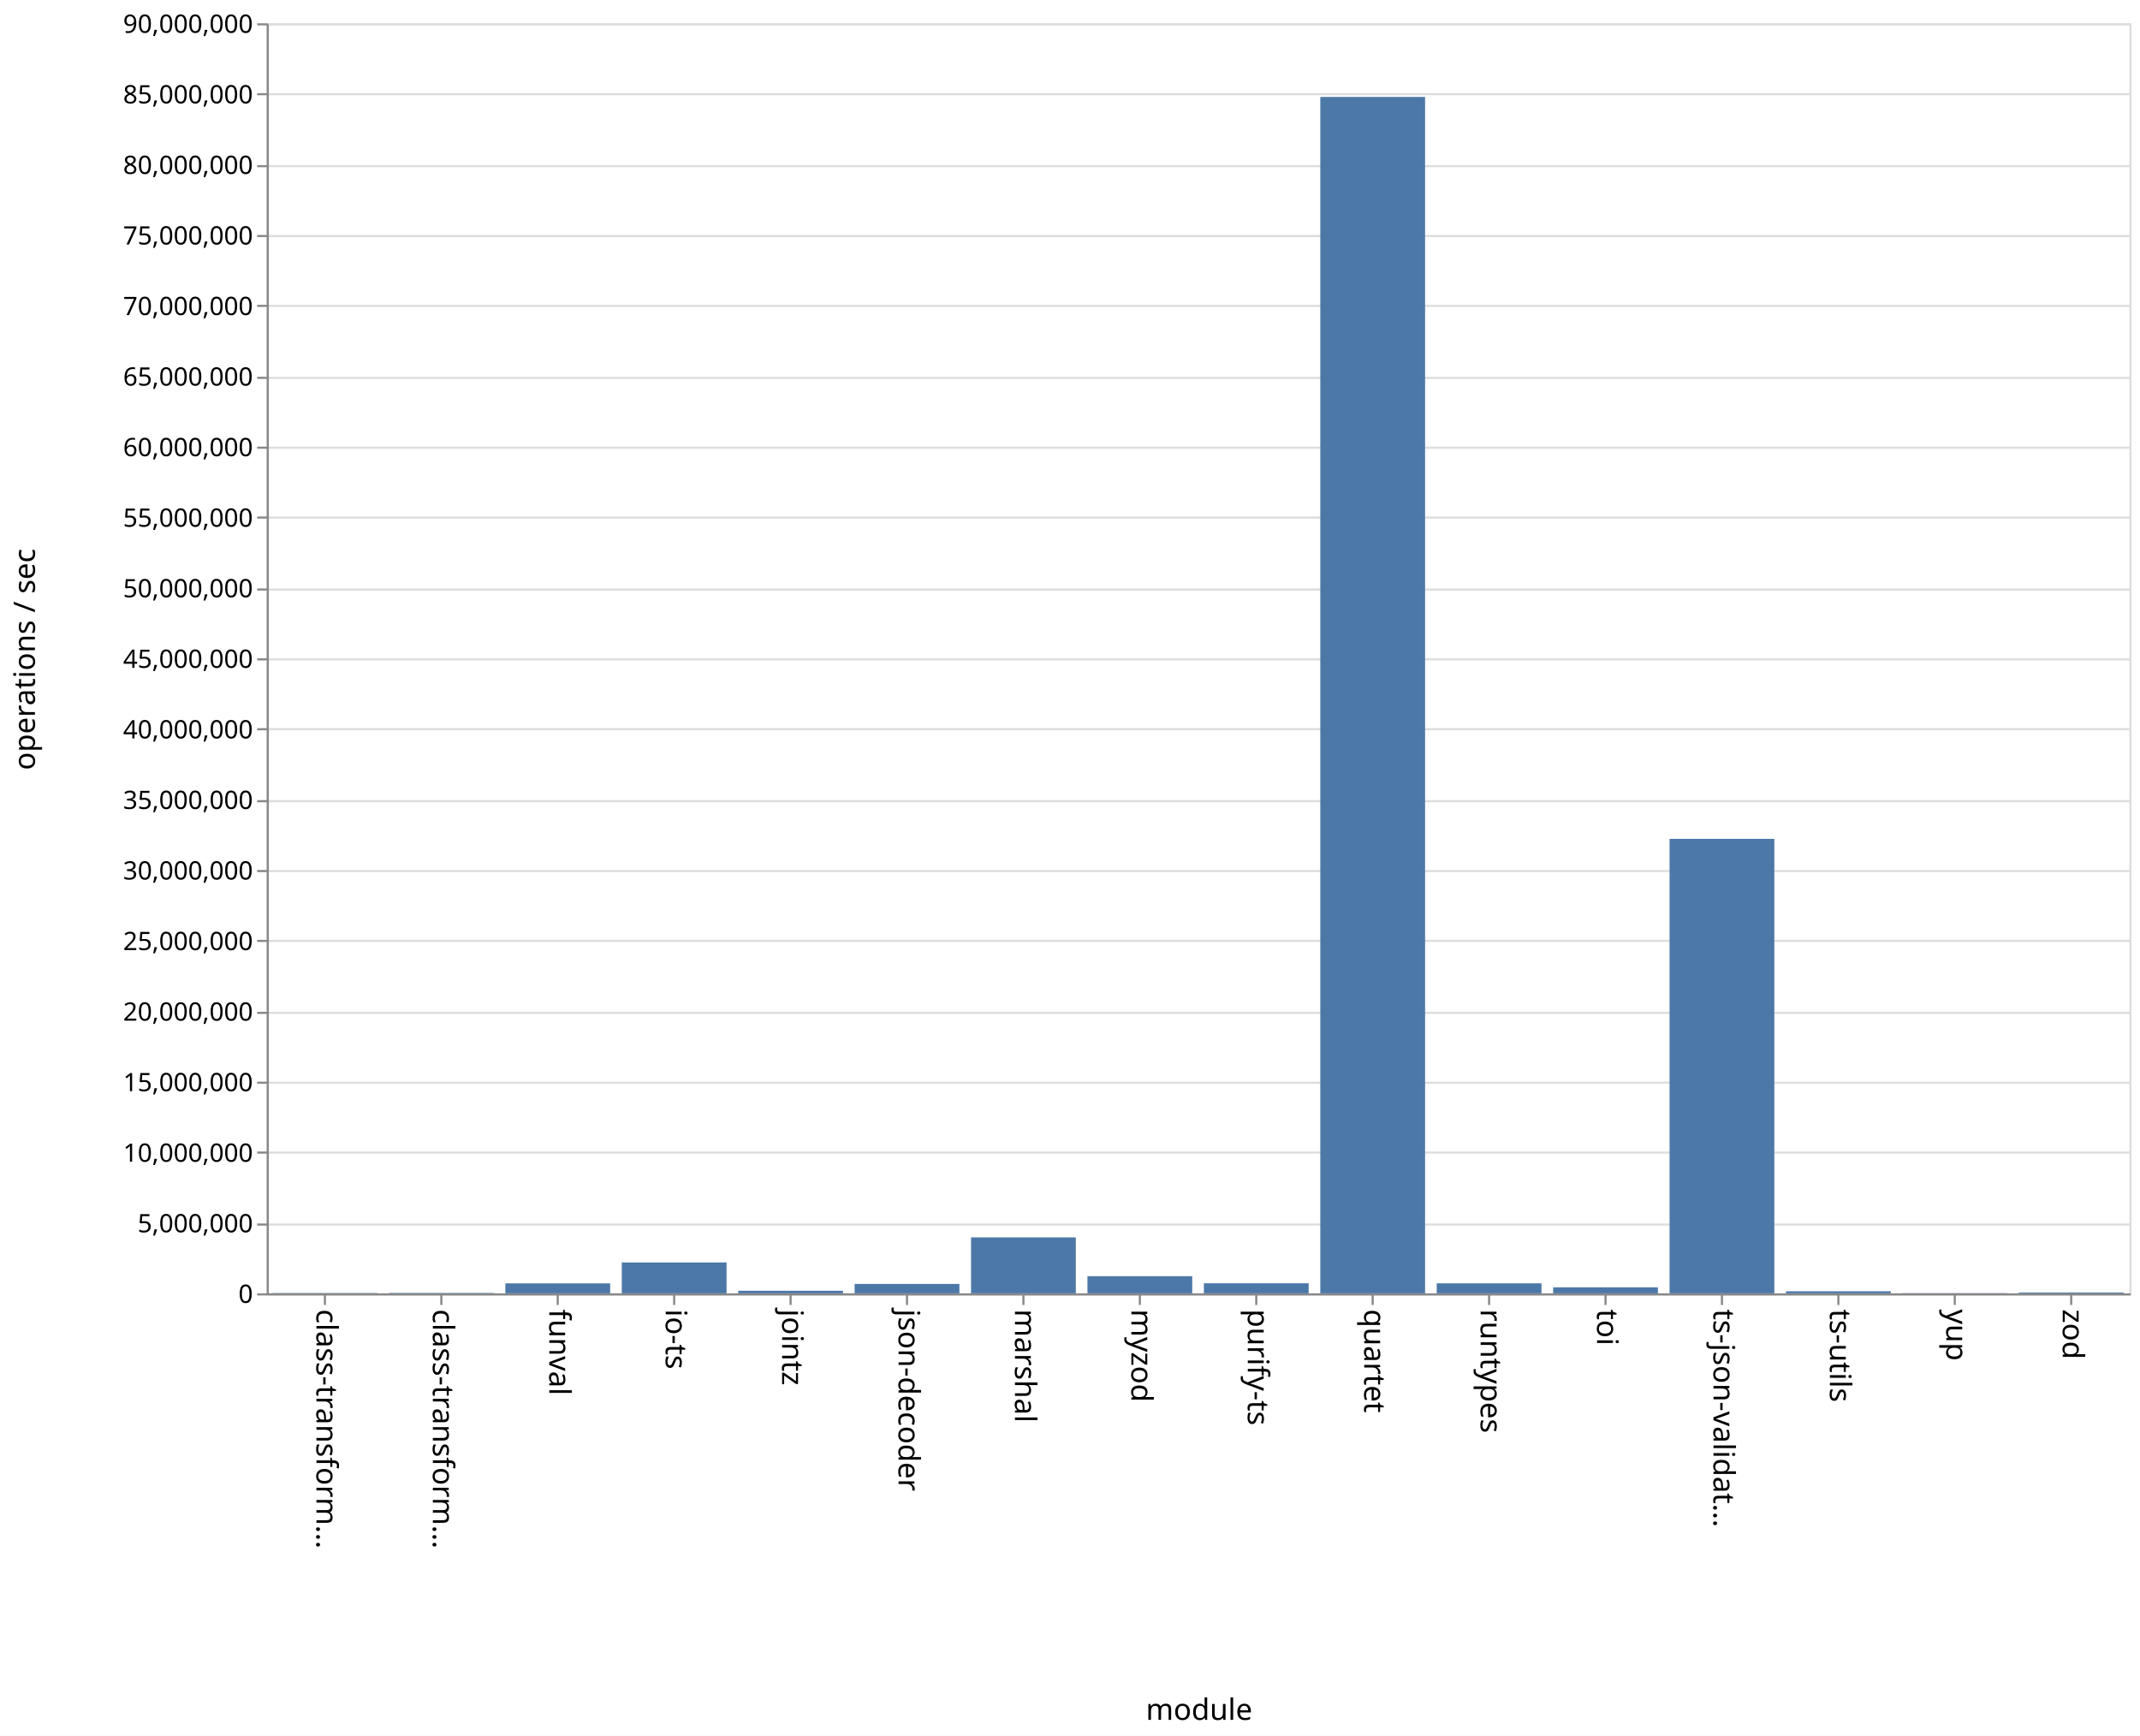
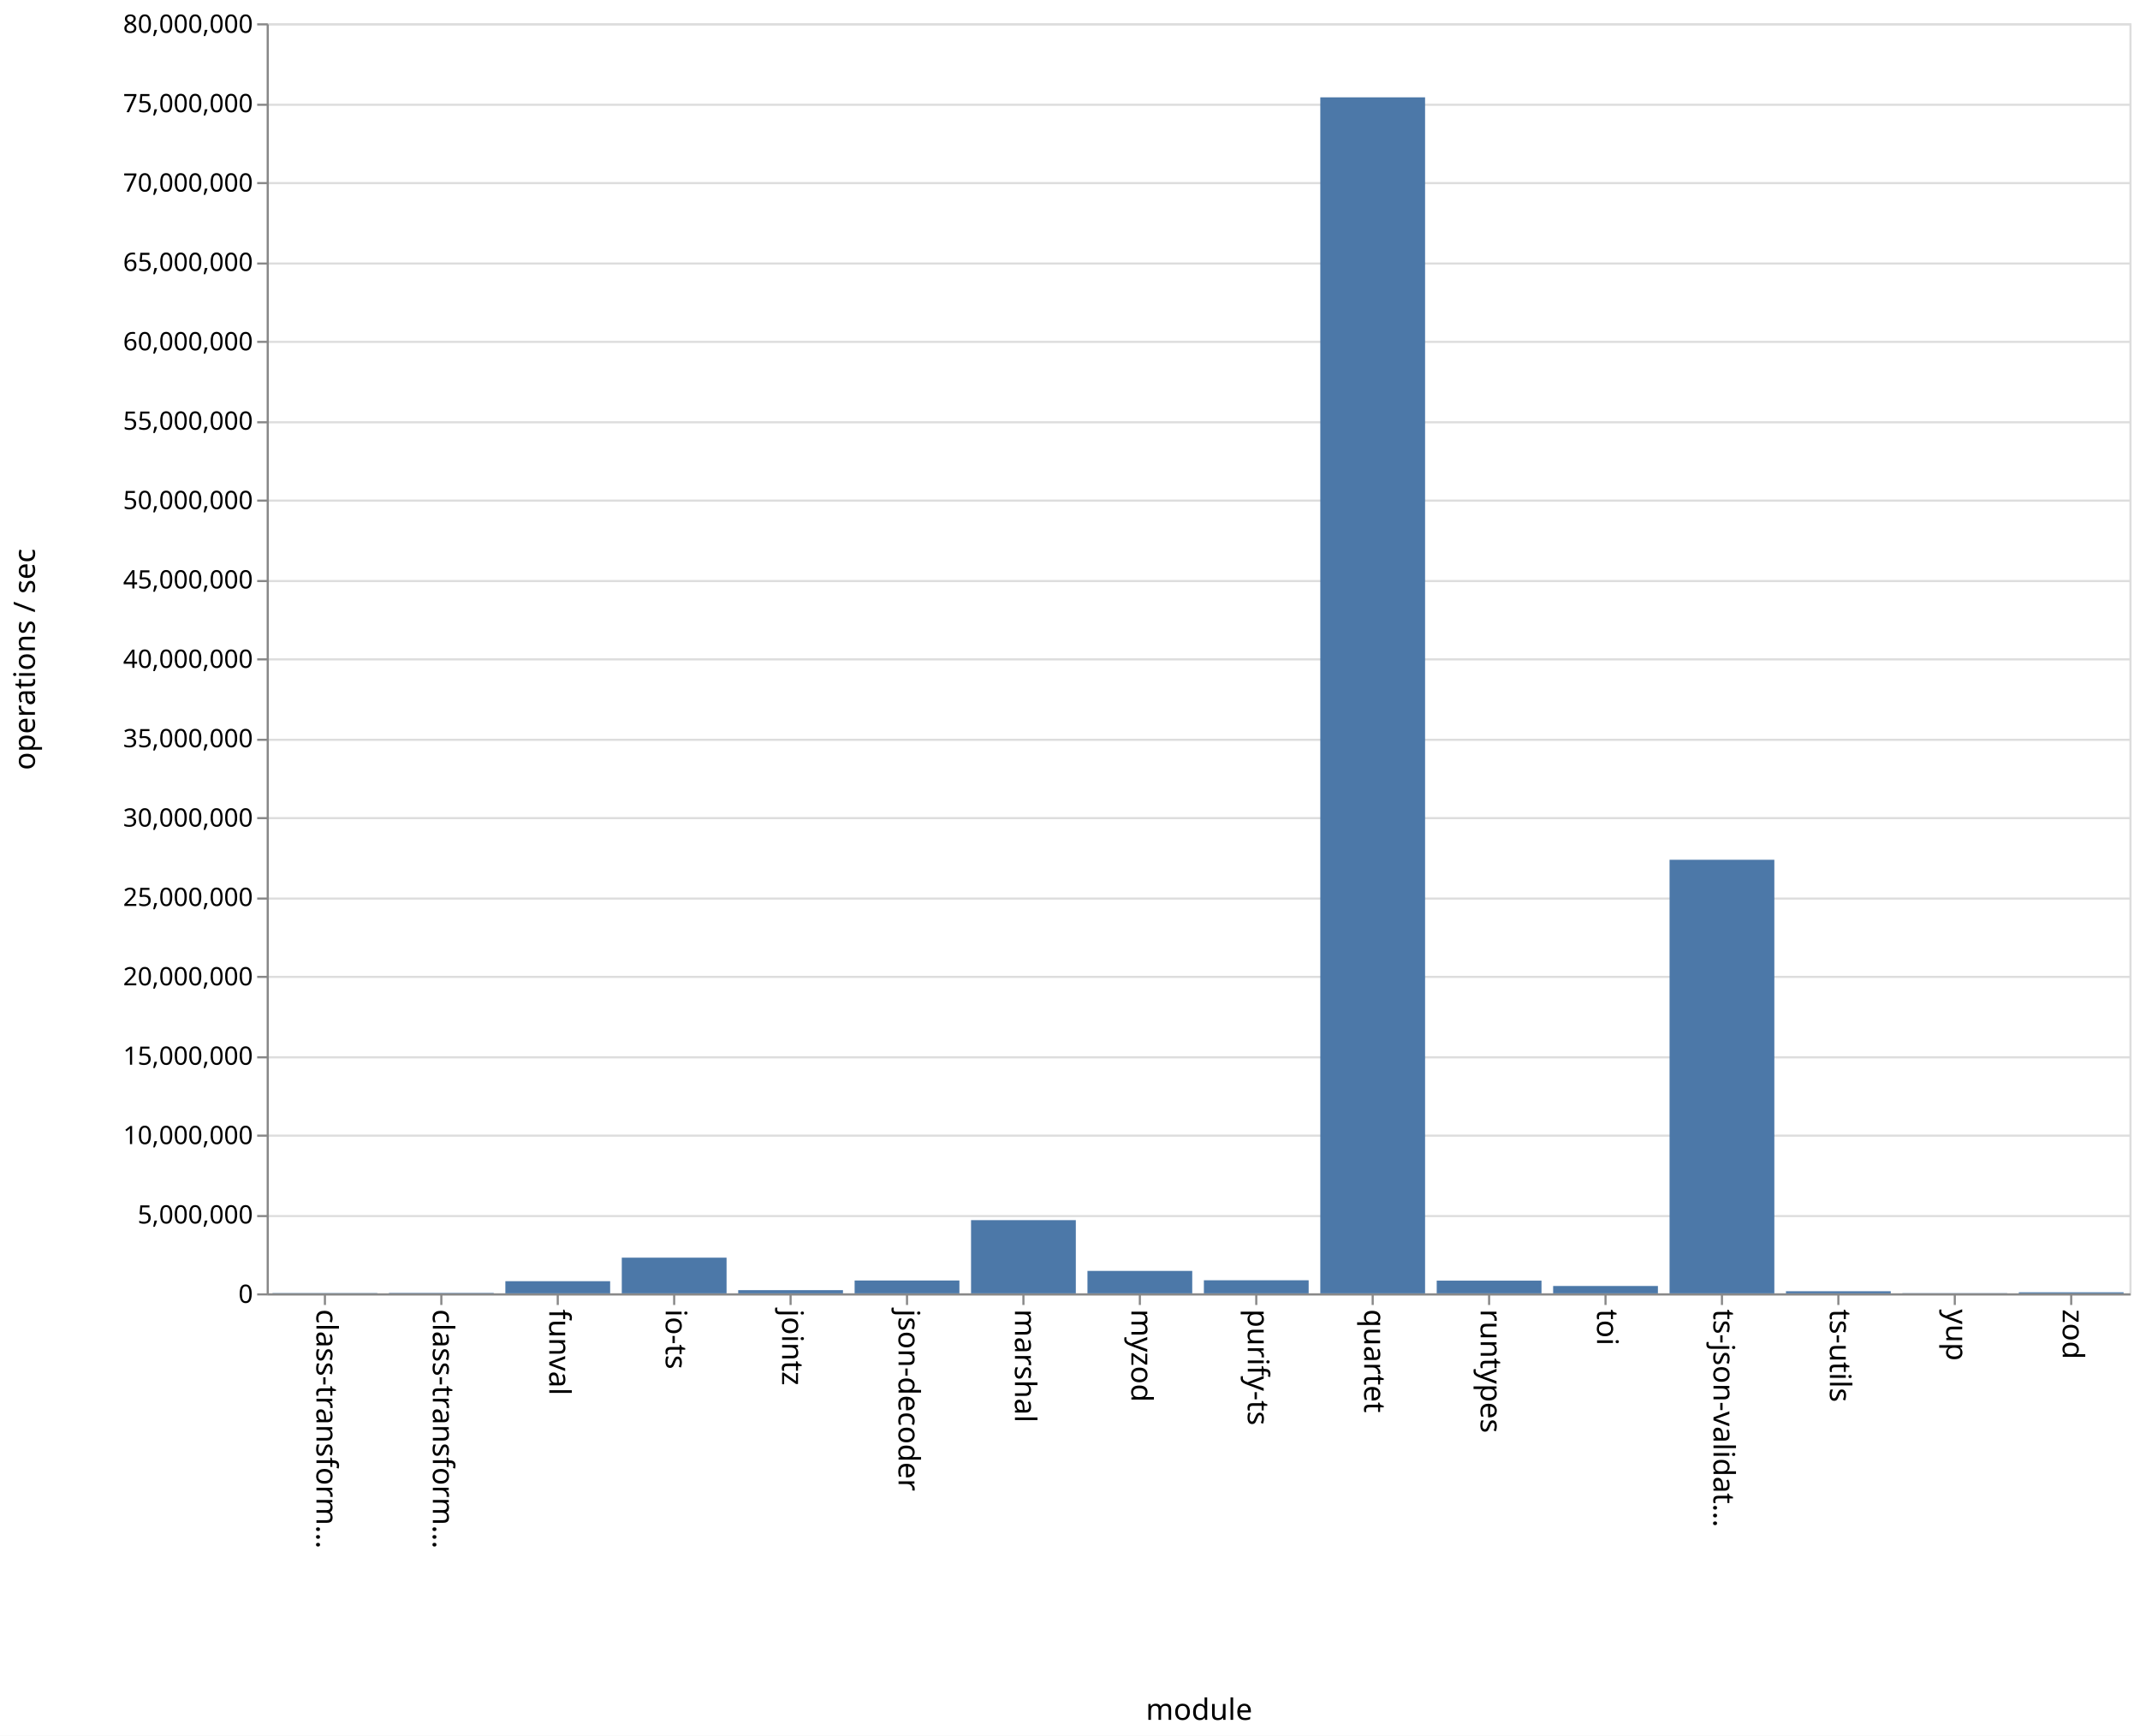
<svg xmlns="http://www.w3.org/2000/svg" class="marks" width="1011" height="820">
  <path fill="#fff" d="M0 0h1011v820H0z" />
  <g class="mark-group role-frame root">
    <path class="background" d="M126.5 11.5h880v600h-880z" fill="none" stroke="#ddd" />
    <g class="mark-group role-axis">
      <path class="background" d="M126.5 11.5z" pointer-events="none" fill="none" />
      <g class="mark-rule role-axis-grid" pointer-events="none" fill="none" stroke="#ddd">
-         <path d="M126.5 611.5h880M126.5 578.5h880M126.5 544.5h880M126.5 511.5h880M126.5 478.5h880M126.5 444.5h880M126.5 411.5h880M126.5 378.5h880M126.5 344.5h880M126.5 311.5h880M126.5 278.5h880M126.5 244.5h880M126.5 211.5h880M126.5 178.5h880M126.5 144.5h880M126.5 111.5h880M126.5 78.5h880M126.5 44.5h880M126.5 11.5h880" />
+         <path d="M126.5 611.5h880M126.5 574.5h880M126.5 536.5h880M126.5 499.5h880M126.5 461.5h880M126.5 424.5h880M126.5 386.5h880M126.5 349.5h880M126.5 311.5h880M126.5 274.5h880M126.5 236.5h880M126.5 199.5h880M126.5 161.5h880M126.5 124.5h880M126.5 86.5h880M126.5 49.5h880M126.5 11.5h880" />
      </g>
    </g>
    <g class="mark-group role-axis">
      <path class="background" d="M126.5 611.5z" pointer-events="none" fill="none" />
      <g class="mark-rule role-axis-tick" pointer-events="none" fill="none" stroke="#888">
        <path d="M153.5 611.5v5M208.5 611.5v5M263.5 611.5v5M318.5 611.5v5M373.5 611.5v5M428.5 611.5v5M483.5 611.5v5M538.5 611.5v5M593.5 611.5v5M648.5 611.5v5M703.5 611.5v5M758.5 611.5v5M813.5 611.5v5M868.5 611.5v5M923.5 611.5v5M978.5 611.5v5" />
      </g>
      <g class="mark-text role-axis-label" pointer-events="none" font-family="sans-serif" font-size="14">
        <text transform="rotate(90 -234.5 384)">
                    class-transform…
                </text>
        <text transform="rotate(90 -207 411.5)">
                    class-transform…
                </text>
        <text transform="rotate(90 -179.5 439)">
                    funval
                </text>
        <text transform="rotate(90 -152 466.5)">
                    io-ts
                </text>
        <text transform="rotate(90 -124.5 494)">
                    jointz
                </text>
        <text transform="rotate(90 -97 521.5)">
                    json-decoder
                </text>
        <text transform="rotate(90 -69.5 549)">
                    marshal
                </text>
        <text transform="rotate(90 -42 576.5)">
                    myzod
                </text>
        <text transform="rotate(90 -14.5 604)">
                    purify-ts
                </text>
        <text transform="rotate(90 13 631.5)">
                    quartet
                </text>
        <text transform="rotate(90 40.5 659)">
                    runtypes
                </text>
        <text transform="rotate(90 68 686.5)">
                    toi
                </text>
        <text transform="rotate(90 95.5 714)">
                    ts-json-validat…
                </text>
        <text transform="rotate(90 123 741.5)">
                    ts-utils
                </text>
        <text transform="rotate(90 150.5 769)">
                    yup
                </text>
        <text transform="rotate(90 178 796.5)">
                    zod
                </text>
      </g>
      <path fill="none" stroke="#888" d="M126.5 611.5h880" pointer-events="none" />
      <text text-anchor="middle" transform="translate(566.5 812.5)" font-family="sans-serif" font-size="14" font-weight="400" pointer-events="none">
                module
            </text>
    </g>
    <g class="mark-group role-axis">
      <path class="background" d="M126.5 11.5z" pointer-events="none" fill="none" />
      <g class="mark-rule role-axis-tick" pointer-events="none" fill="none" stroke="#888">
-         <path d="M126.5 611.5h-5M126.5 578.5h-5M126.5 544.5h-5M126.5 511.5h-5M126.5 478.5h-5M126.5 444.5h-5M126.5 411.5h-5M126.5 378.5h-5M126.5 344.5h-5M126.5 311.5h-5M126.5 278.5h-5M126.5 244.5h-5M126.5 211.5h-5M126.5 178.5h-5M126.5 144.5h-5M126.5 111.5h-5M126.5 78.5h-5M126.5 44.5h-5M126.5 11.5h-5" />
+         <path d="M126.5 611.5h-5M126.5 574.5h-5M126.5 536.5h-5M126.5 499.5h-5M126.5 461.5h-5M126.5 424.5h-5M126.5 386.5h-5M126.5 349.5h-5M126.5 311.5h-5M126.5 274.5h-5M126.5 236.5h-5M126.5 199.5h-5M126.5 161.5h-5M126.5 124.5h-5M126.5 86.5h-5M126.5 49.5h-5M126.5 11.5h-5" />
      </g>
      <g class="mark-text role-axis-label" pointer-events="none" text-anchor="end" font-family="sans-serif" font-size="12">
        <text transform="translate(119.5 615.5)">
                    0
                </text>
-         <text transform="translate(119.5 582.167)">
+         <text transform="translate(119.5 578)">
                    5,000,000
                </text>
-         <text transform="translate(119.5 548.833)">
+         <text transform="translate(119.5 540.5)">
                    10,000,000
                </text>
-         <text transform="translate(119.5 515.5)">
+         <text transform="translate(119.5 503)">
                    15,000,000
                </text>
-         <text transform="translate(119.5 482.167)">
+         <text transform="translate(119.5 465.5)">
                    20,000,000
                </text>
-         <text transform="translate(119.5 448.833)">
+         <text transform="translate(119.5 428)">
                    25,000,000
                </text>
-         <text transform="translate(119.5 415.5)">
+         <text transform="translate(119.5 390.5)">
                    30,000,000
                </text>
-         <text transform="translate(119.5 382.167)">
+         <text transform="translate(119.5 353)">
                    35,000,000
                </text>
-         <text transform="translate(119.5 348.833)">
+         <text transform="translate(119.5 315.5)">
                    40,000,000
                </text>
-         <text transform="translate(119.5 315.5)">
+         <text transform="translate(119.5 278)">
                    45,000,000
                </text>
-         <text transform="translate(119.5 282.167)">
+         <text transform="translate(119.5 240.5)">
                    50,000,000
                </text>
-         <text transform="translate(119.5 248.833)">
+         <text transform="translate(119.5 203)">
                    55,000,000
                </text>
-         <text transform="translate(119.5 215.5)">
+         <text transform="translate(119.5 165.5)">
                    60,000,000
                </text>
-         <text transform="translate(119.5 182.167)">
+         <text transform="translate(119.5 128)">
                    65,000,000
                </text>
-         <text transform="translate(119.5 148.833)">
+         <text transform="translate(119.5 90.5)">
                    70,000,000
                </text>
-         <text transform="translate(119.5 115.5)">
+         <text transform="translate(119.5 53)">
                    75,000,000
                </text>
-         <text transform="translate(119.5 82.167)">
+         <text transform="translate(119.5 15.5)">
                    80,000,000
-                 </text>
-         <text transform="translate(119.5 48.833)">
-                     85,000,000
-                 </text>
-         <text transform="translate(119.5 15.5)">
-                     90,000,000
                </text>
      </g>
      <path fill="none" stroke="#888" d="M126.5 611.5v-600" pointer-events="none" />
      <text text-anchor="middle" transform="rotate(-90 164 147.5)" font-family="sans-serif" font-size="14" font-weight="400" pointer-events="none">
                operations / sec
            </text>
    </g>
    <g class="mark-rect role-mark marks" fill="#4c78a8">
-       <path d="M128.75 610.853h49.5V611h-49.5zM183.75 610.828h49.5V611h-49.5zM238.75 606.294h49.5V611h-49.5zM293.75 596.407h49.5V611h-49.5zM348.75 609.783h49.5V611h-49.5zM403.75 606.547h49.5V611h-49.5zM458.75 584.568h49.5V611h-49.5zM513.75 602.891h49.5V611h-49.5zM568.75 606.249h49.5V611h-49.5zM623.75 45.799h49.5V611h-49.5zM678.75 606.276h49.5V611h-49.5zM733.75 608.17h49.5V611h-49.5zM788.75 396.289h49.5V611h-49.5zM843.75 610.023h49.5V611h-49.5zM898.75 610.909h49.5V611h-49.5zM953.75 610.585h49.5V611h-49.5z" />
+       <path d="M128.75 610.867h49.5V611h-49.5zM183.75 610.801h49.5V611h-49.5zM238.75 605.26h49.5V611h-49.5zM293.75 594.144h49.5V611h-49.5zM348.75 609.495h49.5V611h-49.5zM403.75 604.93h49.5V611h-49.5zM458.75 576.417h49.5V611h-49.5zM513.75 600.404h49.5V611h-49.5zM568.75 604.824h49.5V611h-49.5zM623.75 45.981h49.5V611h-49.5zM678.75 604.997h49.5V611h-49.5zM733.75 607.525h49.5V611h-49.5zM788.75 406.175h49.5V611h-49.5zM843.75 610.014h49.5V611h-49.5zM898.75 610.905h49.5V611h-49.5zM953.75 610.5h49.5v.5h-49.5z" />
    </g>
  </g>
</svg>
